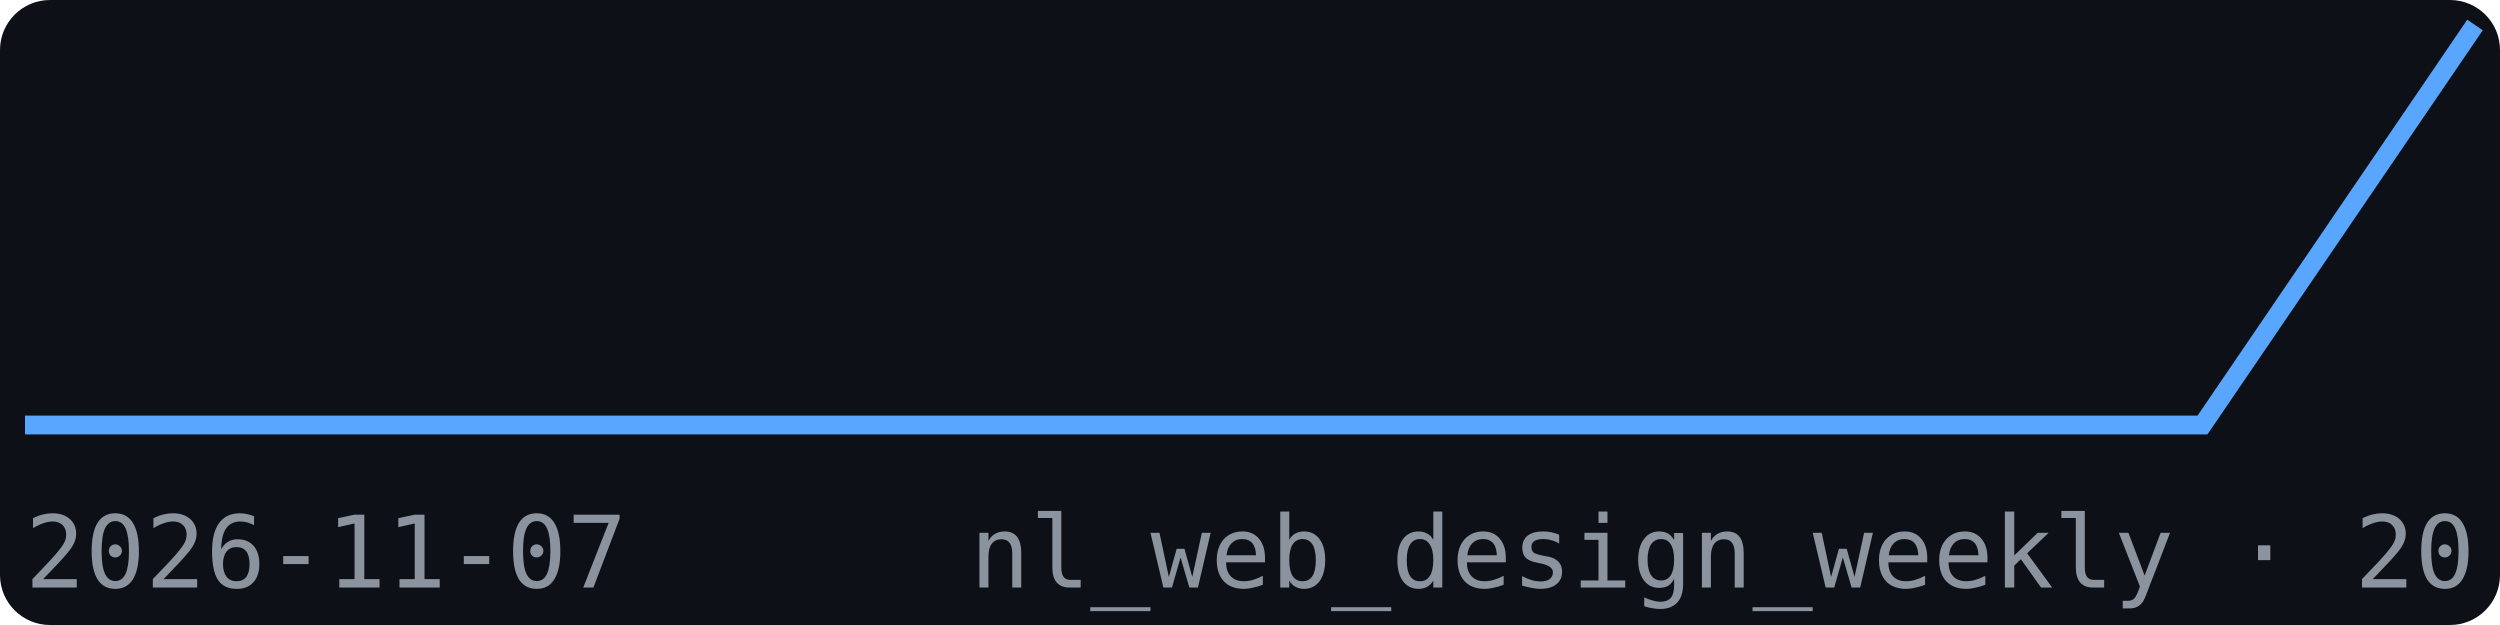
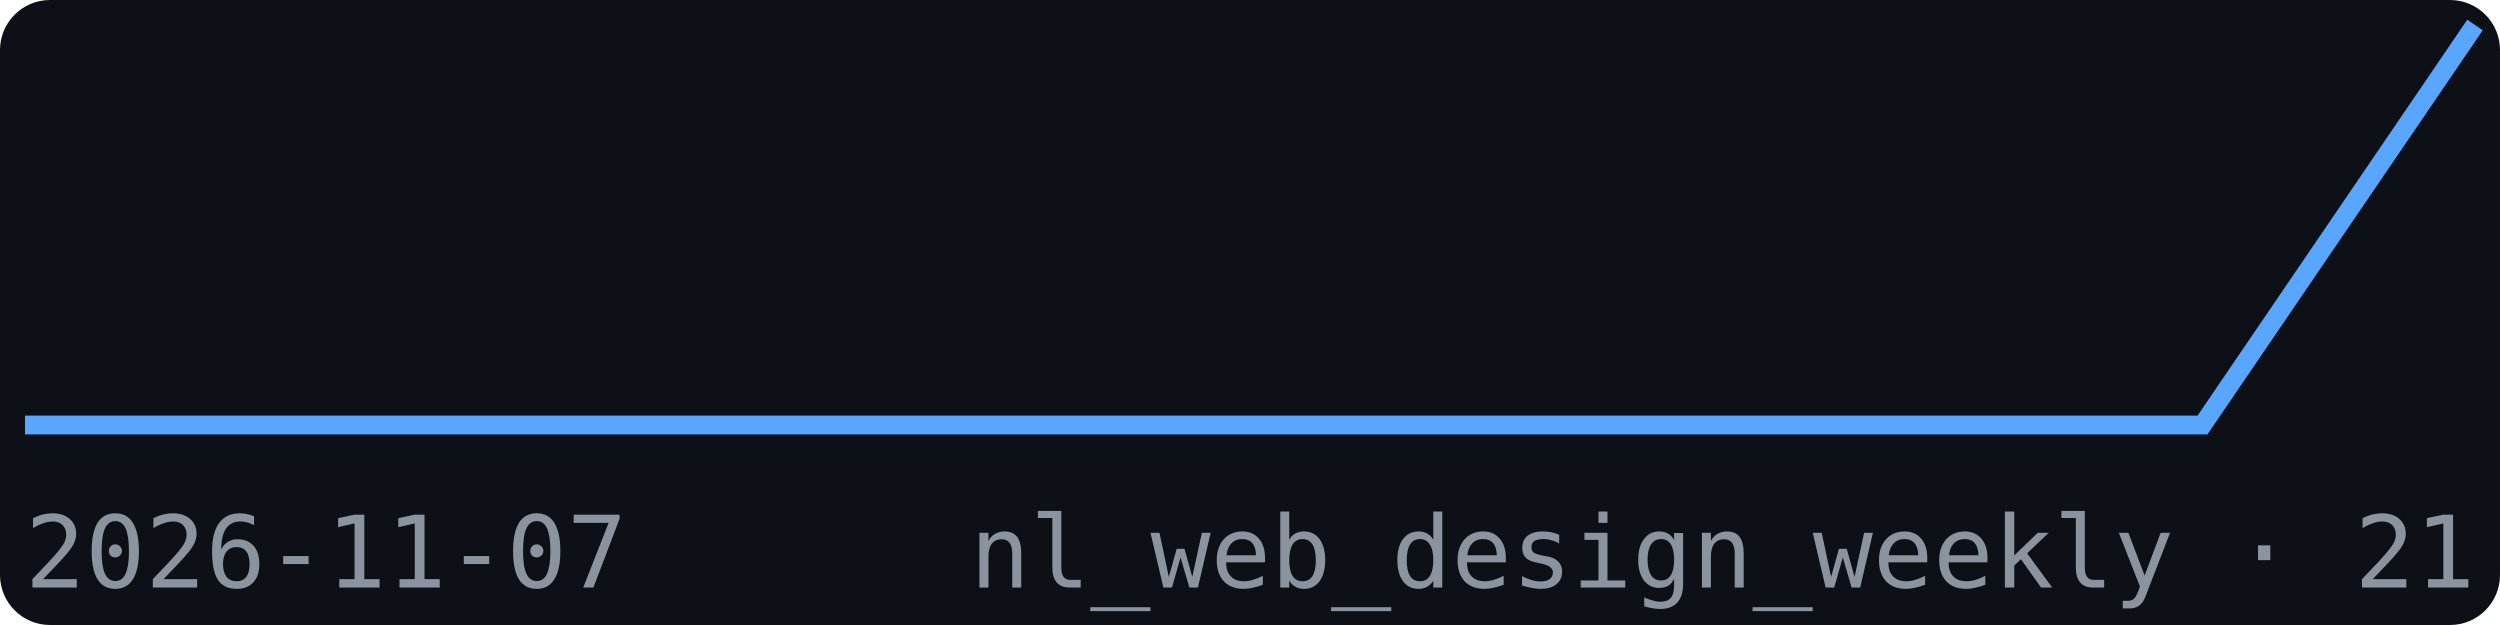
<svg xmlns="http://www.w3.org/2000/svg" width="200" height="50" viewBox="0 0 200 50" font-family="monospace">
  <rect width="200" height="50" fill="#0d1117" rx="4" />
  <polyline points="2.0,34.0 23.8,34.0 45.6,34.0 67.3,34.0 89.1,34.0 110.9,34.0 132.7,34.0 154.4,34.0 176.2,34.0 198.0,2.0" fill="none" stroke="#58a6ff" stroke-width="1.5" />
  <text x="2" y="47" font-size="8" fill="#8b949e">2026-11-07</text>
-   <text x="198" y="47" font-size="8" fill="#8b949e" text-anchor="end">nl_web_design_weekly · 20</text>
+   <text x="198" y="47" font-size="8" fill="#8b949e" text-anchor="end">nl_web_design_weekly · 21</text>
</svg>
